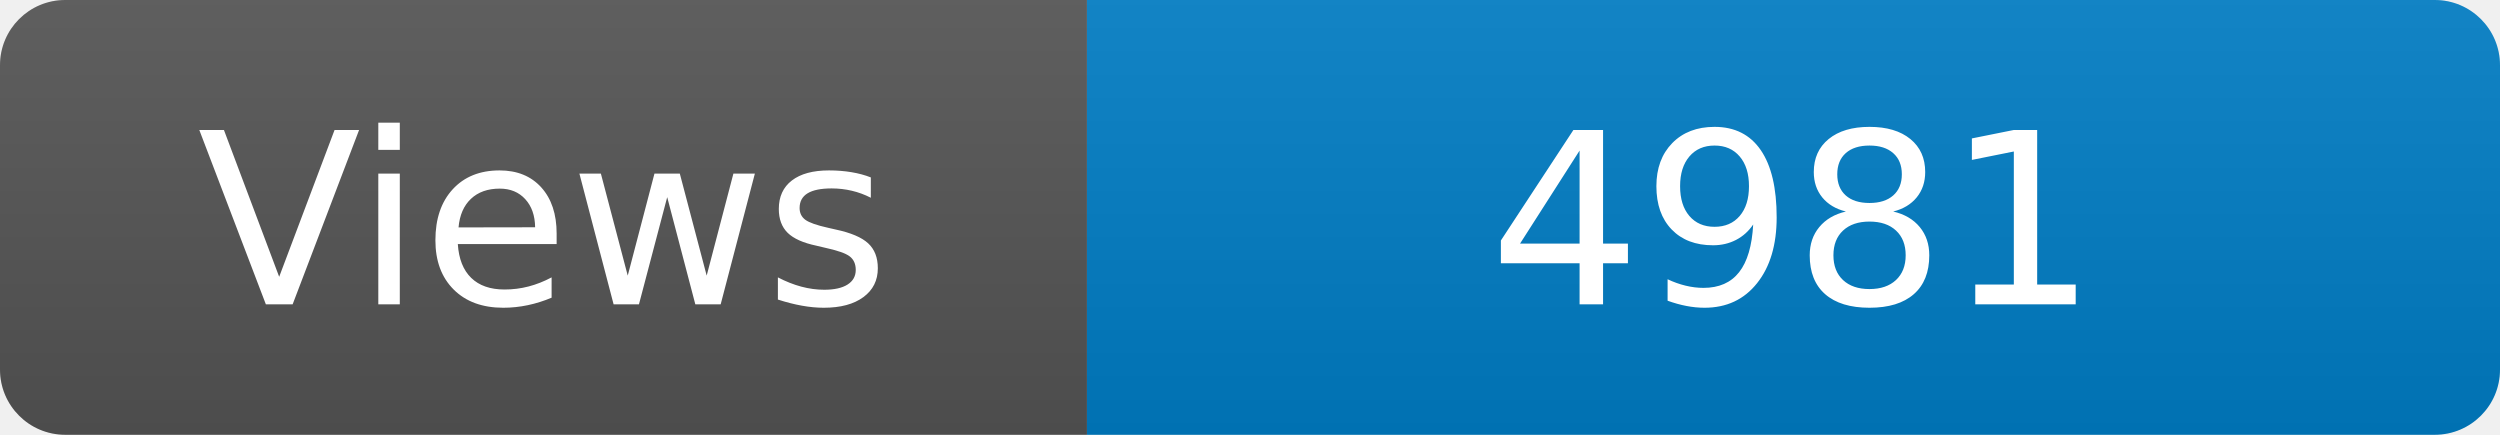
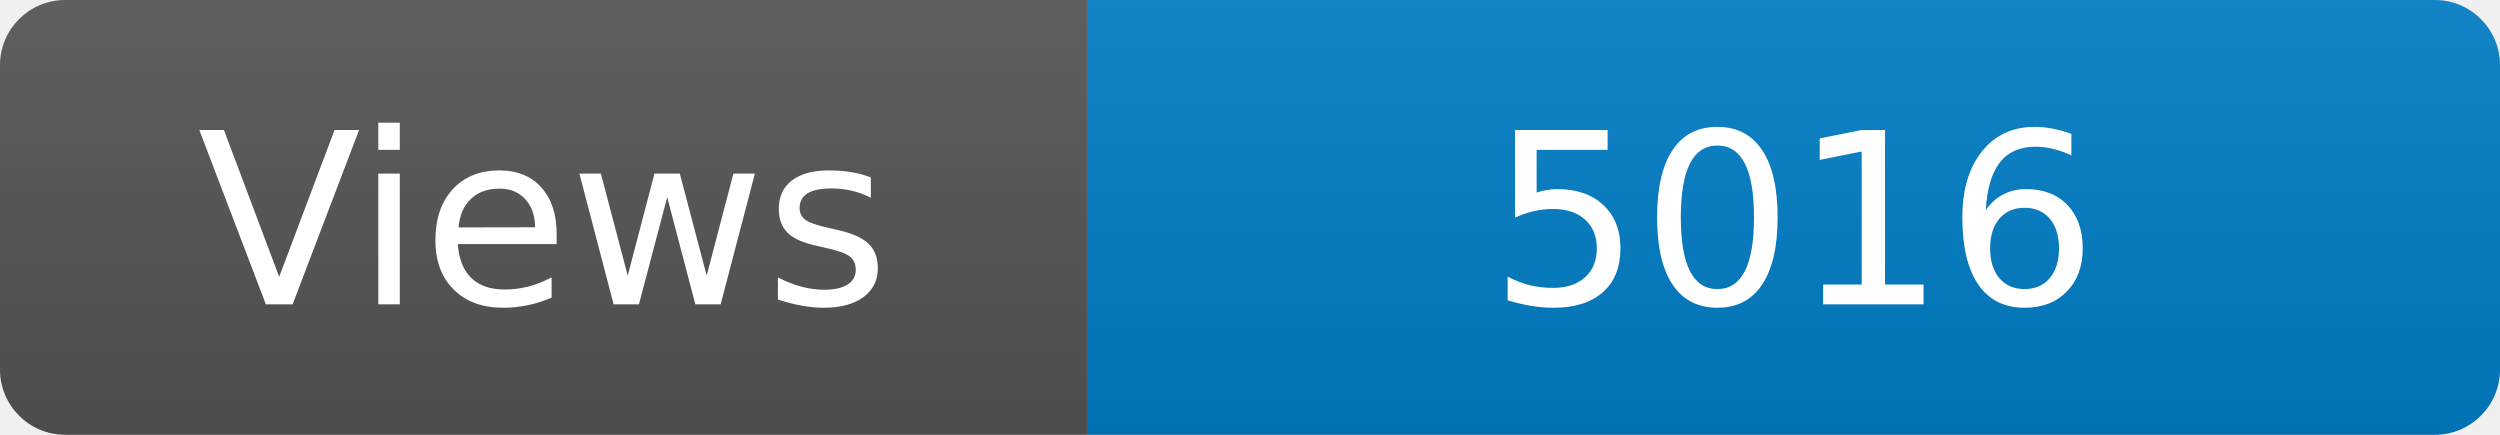
<svg xmlns="http://www.w3.org/2000/svg" width="115" height="20" role="img" aria-label="Maintained?: yes">
  <linearGradient id="s" x2="0" y2="100%">
    <stop offset="0" stop-color="#bbb" stop-opacity=".1" />
    <stop offset="1" stop-opacity=".1" />
  </linearGradient>
  <clipPath id="r">
    <rect width="115" height="20" rx="3" fill="#fff" />
  </clipPath>
  <g clip-path="url(#r)">
    <rect width="50" height="20" fill="#555" />
    <rect x="50" width="160" height="20" fill="#007ec6" />
    <rect width="115" height="20" fill="url(#s)" />
  </g>
  <g fill="#fff" text-anchor="middle" font-family="Verdana,Geneva,DejaVu Sans,sans-serif" font-size="110">
    <text x="250" y="140" transform="scale(.1)" fill="#fff">Views</text>
-     <text x="825" y="140" transform="scale(.1)" fill="#fff">4981</text>
+     <text x="825" y="140" transform="scale(.1)" fill="#fff">5016</text>
  </g>
</svg>
